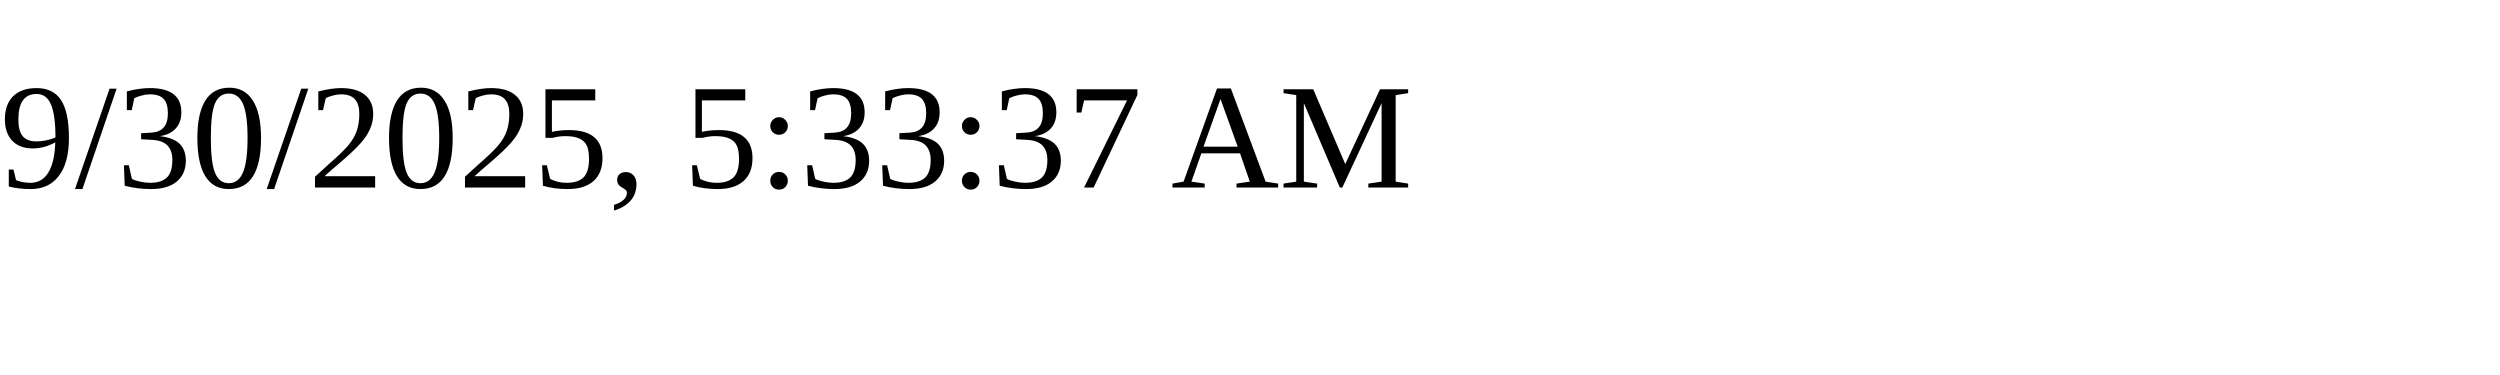
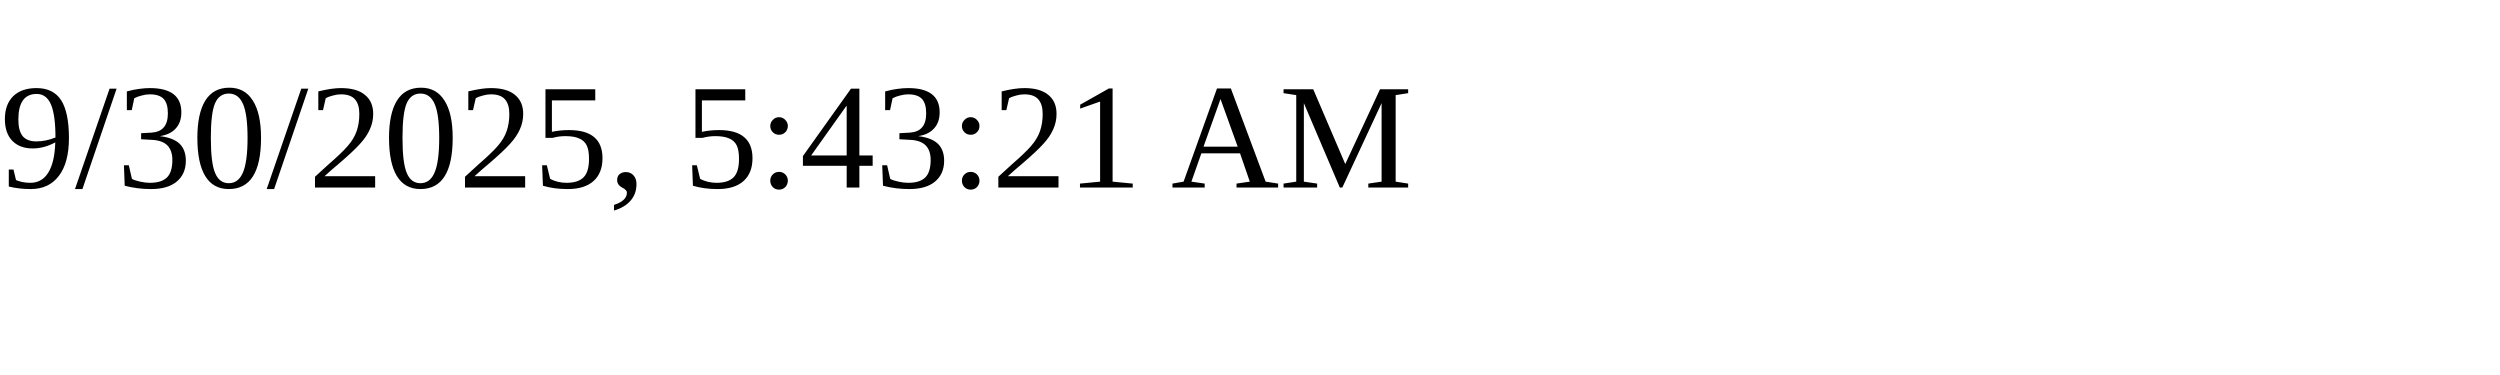
<svg xmlns="http://www.w3.org/2000/svg" height="30" width="200">
-   <text x="0" y="15">9/30/2025, 5:33:37 AM</text>
+   <text x="0" y="15">9/30/2025, 5:43:21 AM</text>
</svg>
